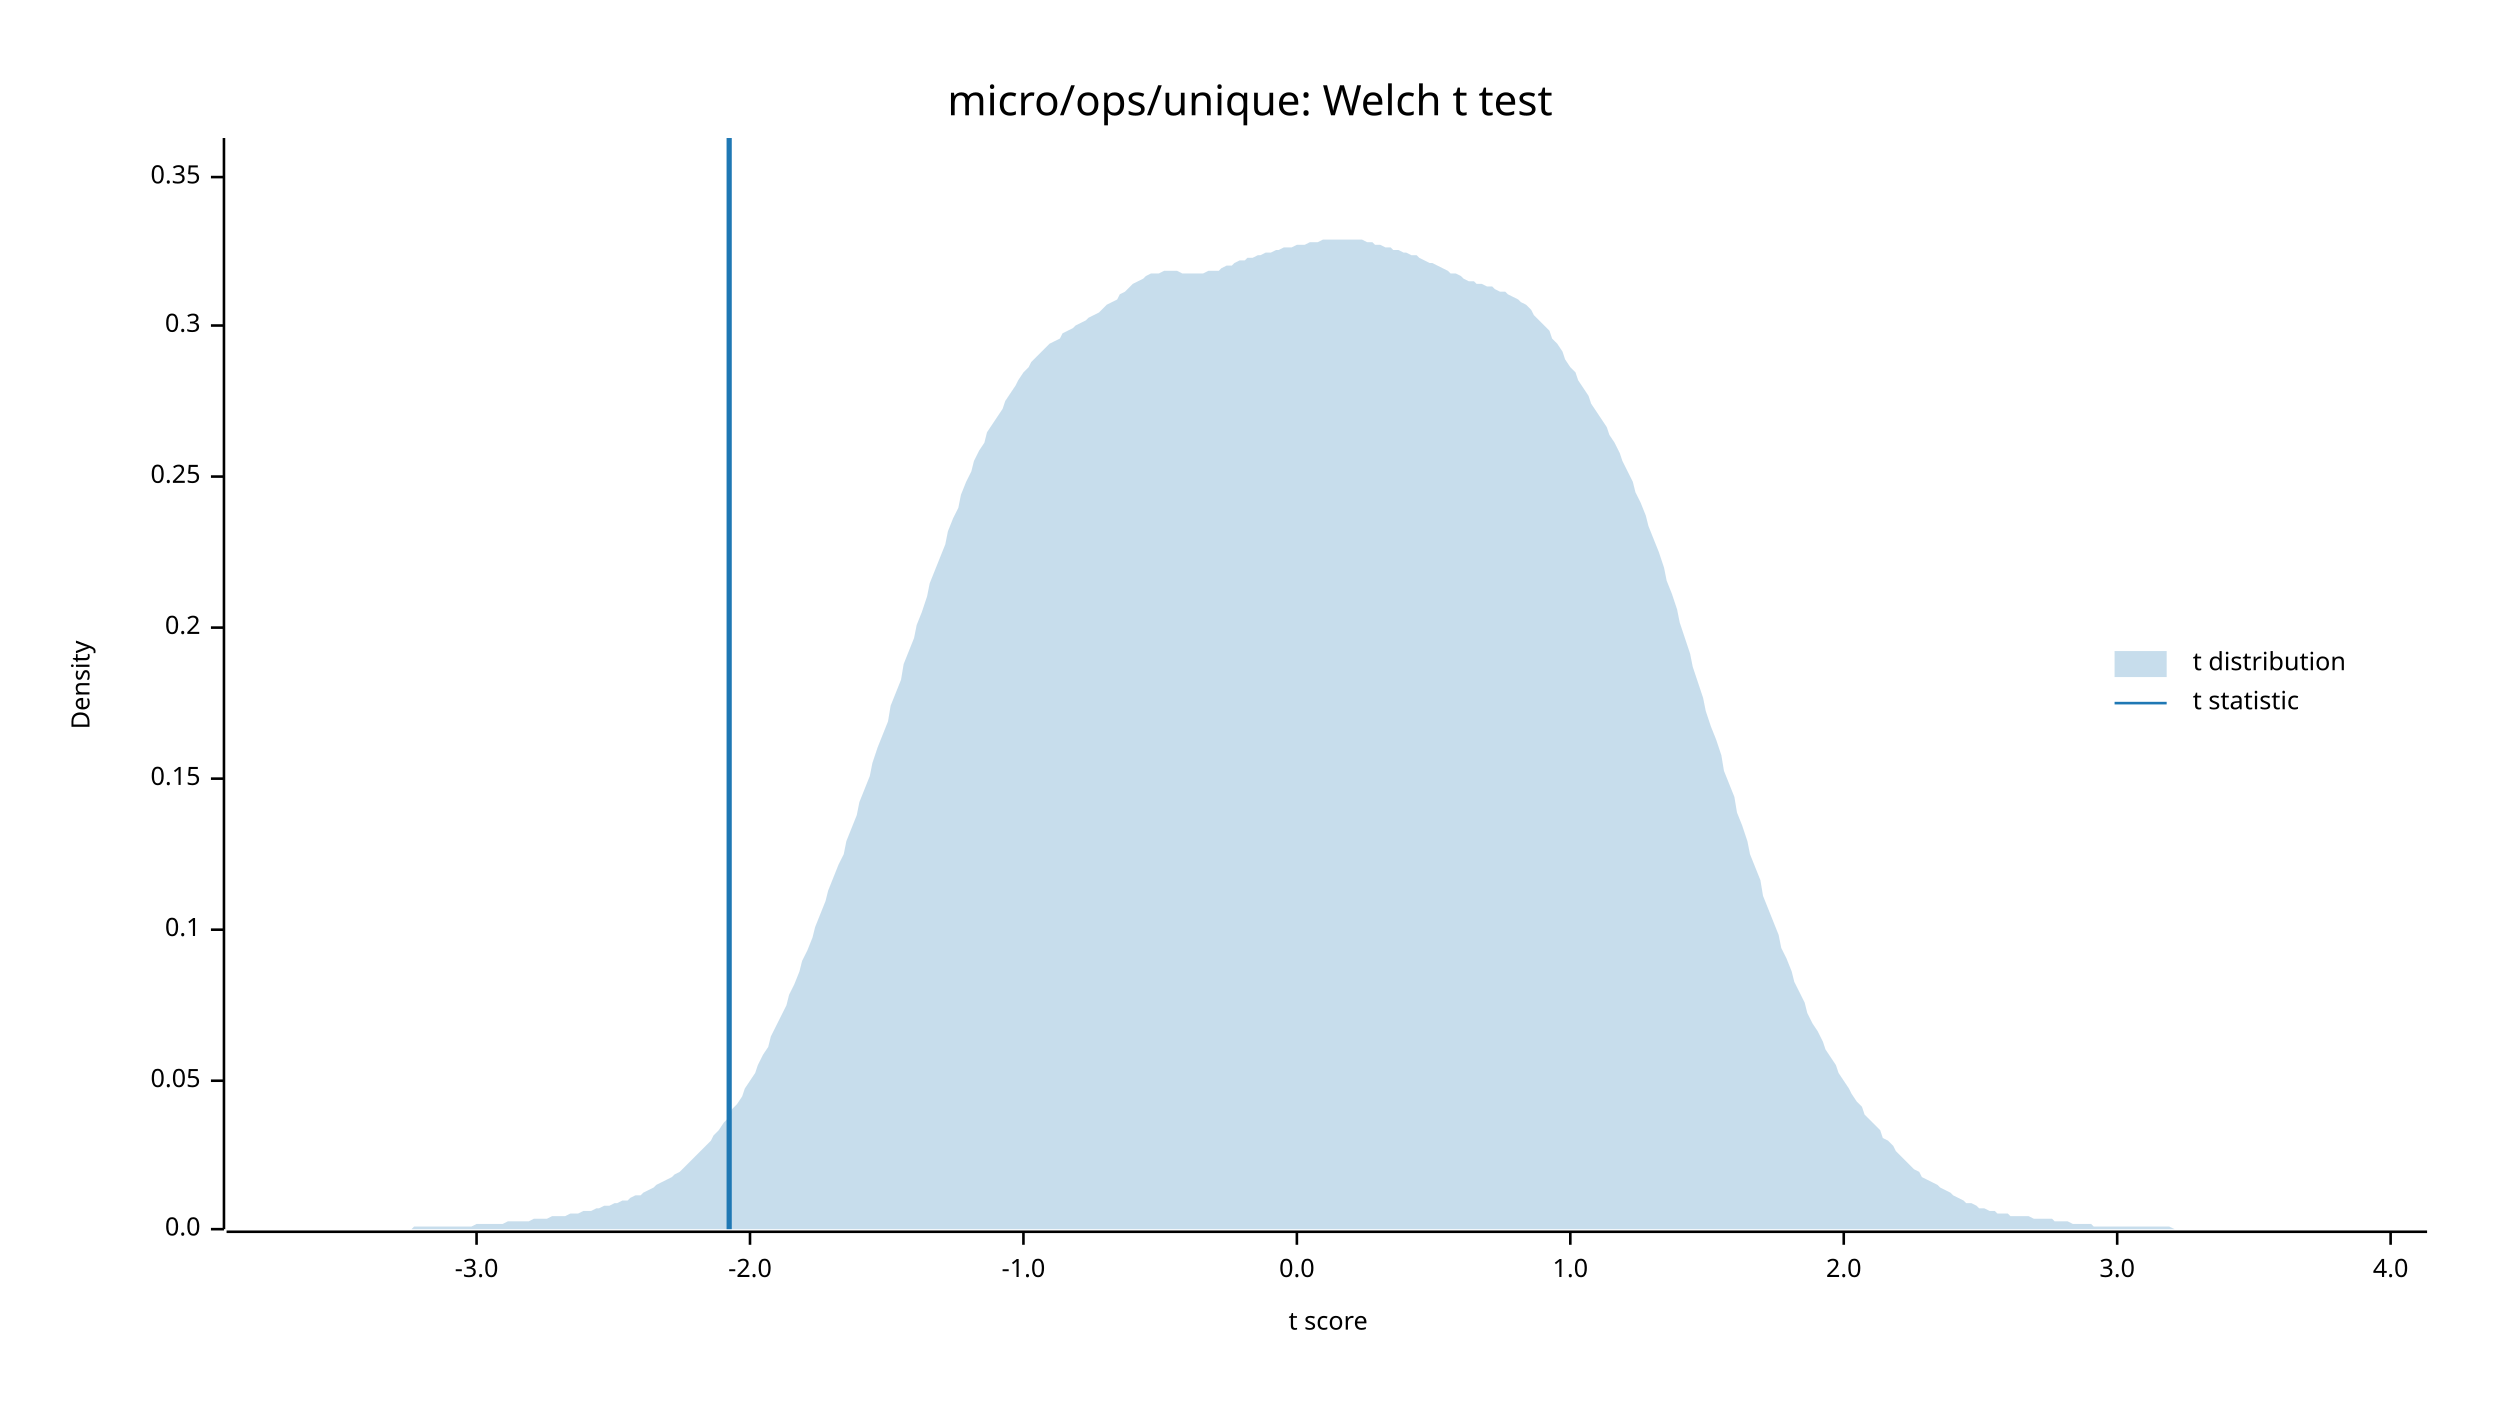
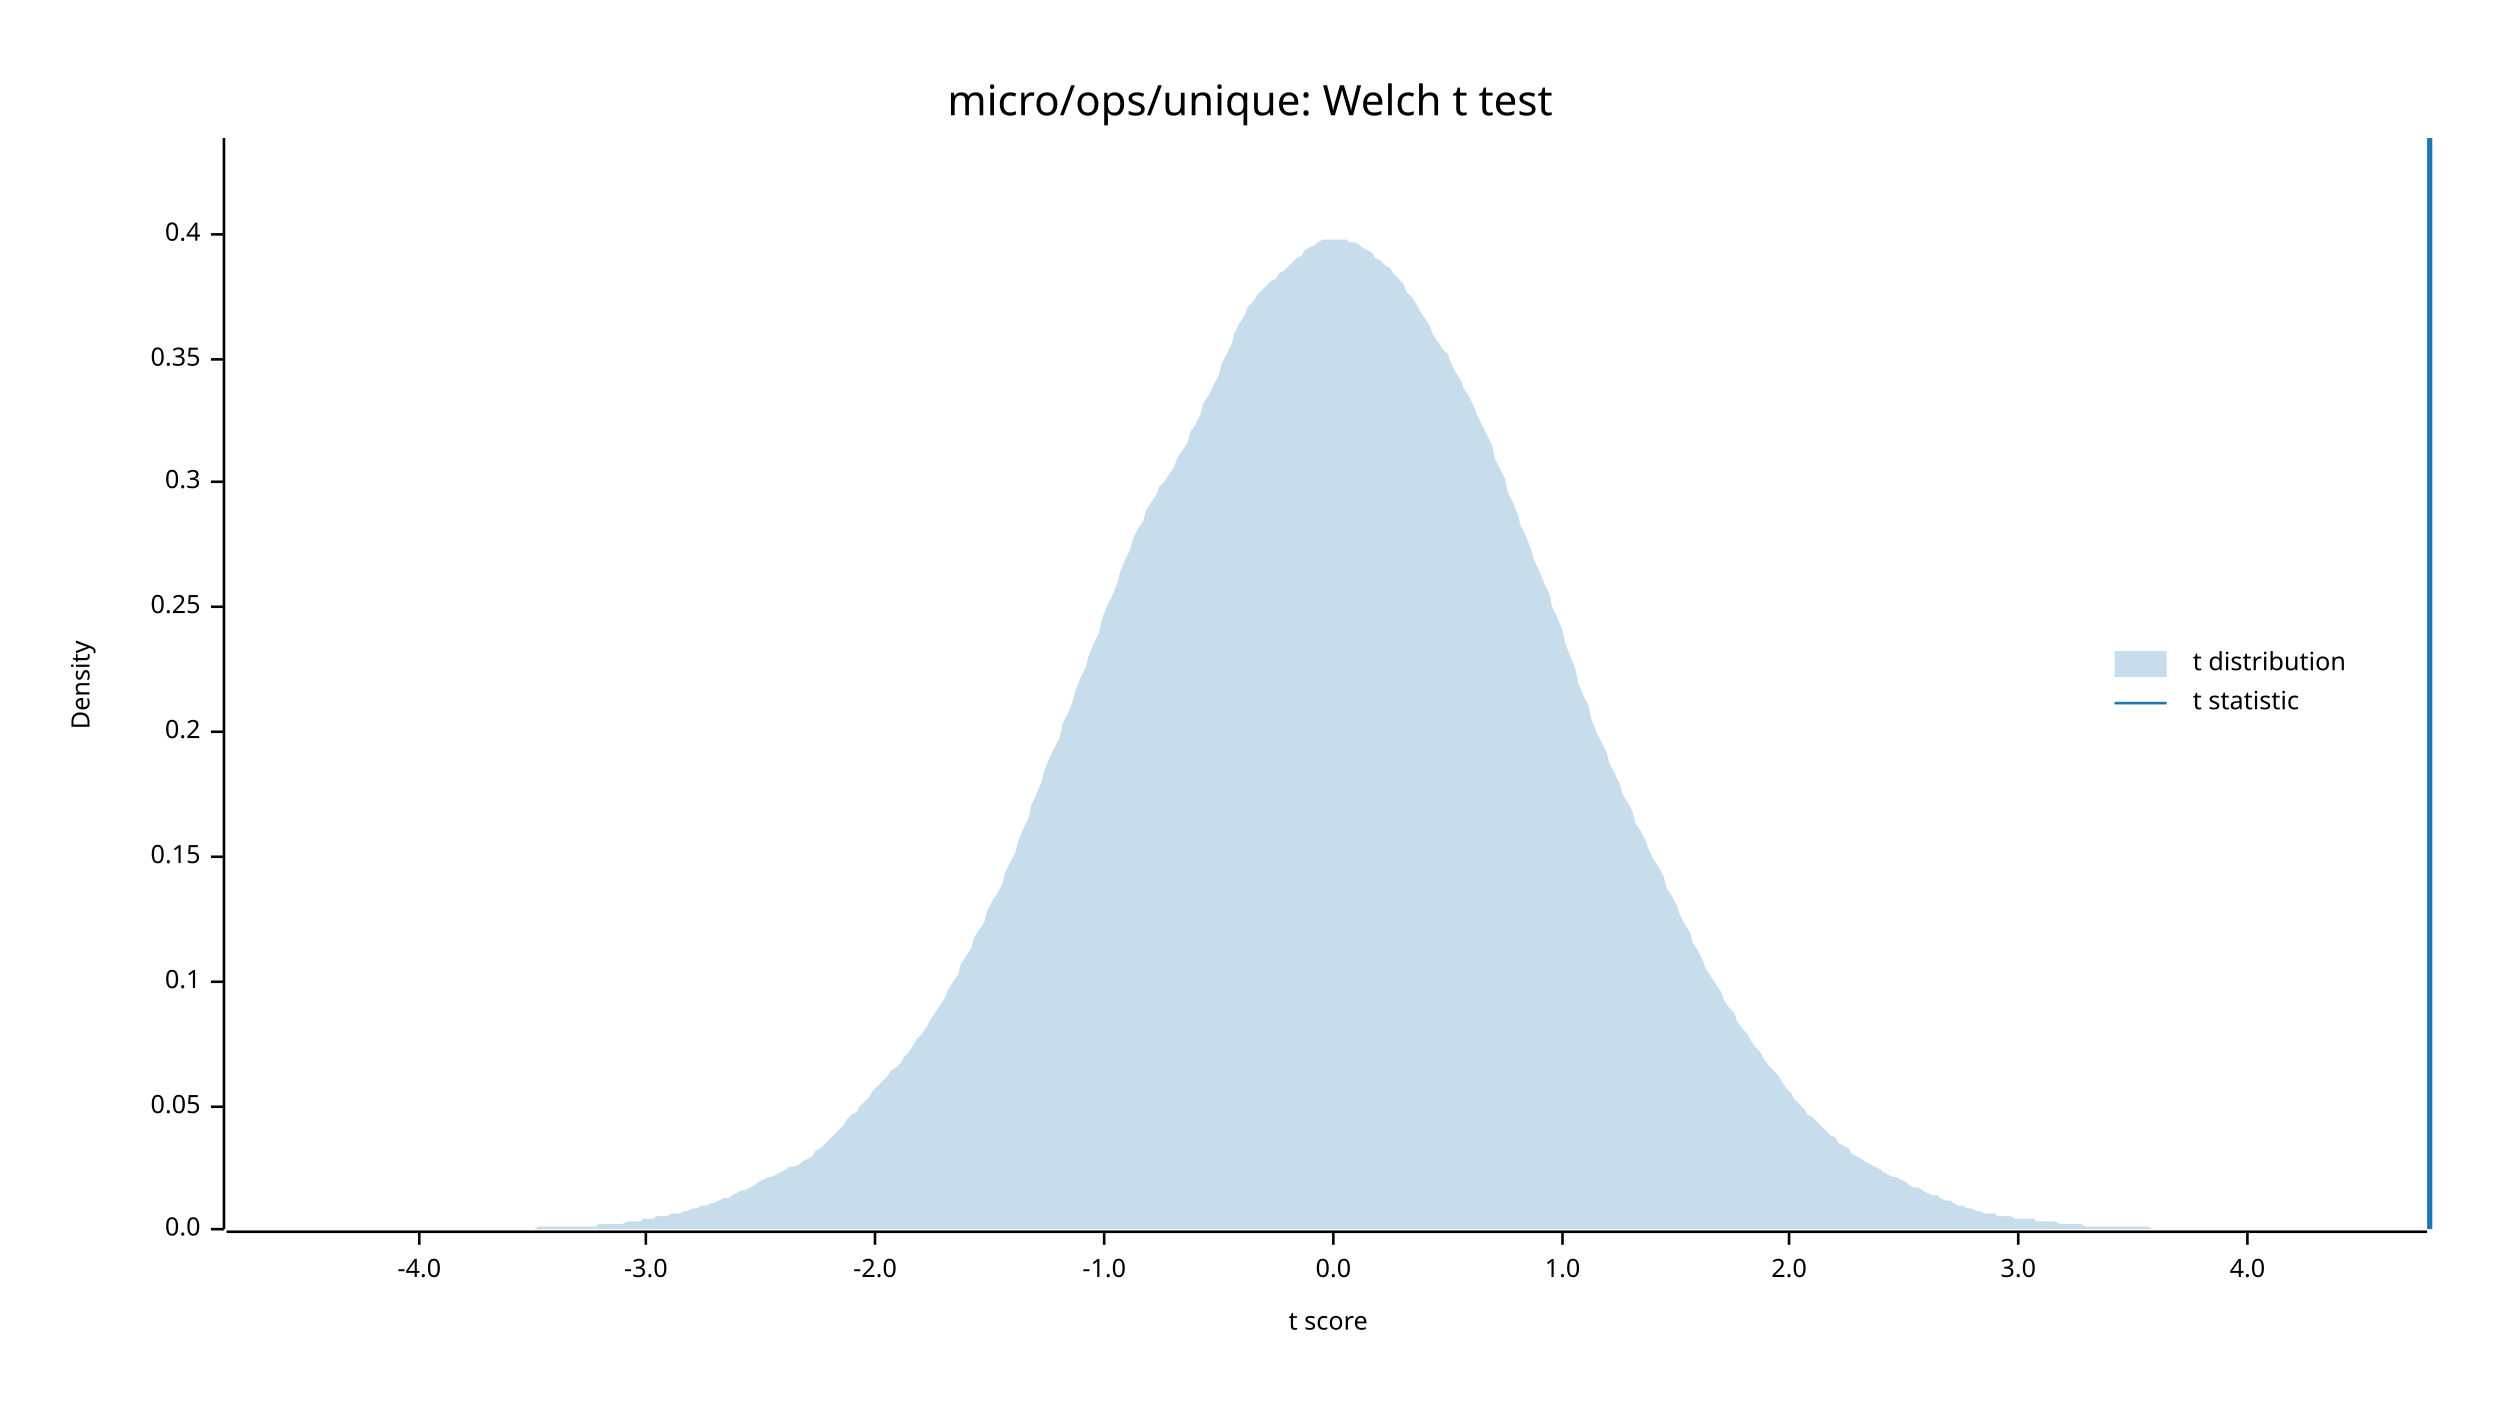
<svg xmlns="http://www.w3.org/2000/svg" width="960" height="540" viewBox="0 0 960 540">
  <text x="480" y="32" dy="0.76em" text-anchor="middle" font-family="sans-serif" font-size="16.129" opacity="1" fill="#000000">
micro/ops/unique: Welch t test
</text>
  <text x="27" y="263" dy="0.76em" text-anchor="middle" font-family="sans-serif" font-size="9.677" opacity="1" fill="#000000" transform="rotate(270, 27, 263)">
Density
</text>
  <text x="510" y="513" dy="-0.5ex" text-anchor="middle" font-family="sans-serif" font-size="9.677" opacity="1" fill="#000000">
t score
</text>
  <polyline fill="none" opacity="1" stroke="#000000" stroke-width="1" points="86,53 86,472 " />
  <text x="77" y="472" dy="0.5ex" text-anchor="end" font-family="sans-serif" font-size="9.677" opacity="1" fill="#000000">
0.0
</text>
  <polyline fill="none" opacity="1" stroke="#000000" stroke-width="1" points="81,472 86,472 " />
-   <text x="77" y="415" dy="0.5ex" text-anchor="end" font-family="sans-serif" font-size="9.677" opacity="1" fill="#000000">
+   <text x="77" y="425" dy="0.5ex" text-anchor="end" font-family="sans-serif" font-size="9.677" opacity="1" fill="#000000">
0.05
</text>
-   <polyline fill="none" opacity="1" stroke="#000000" stroke-width="1" points="81,415 86,415 " />
-   <text x="77" y="357" dy="0.5ex" text-anchor="end" font-family="sans-serif" font-size="9.677" opacity="1" fill="#000000">
+   <polyline fill="none" opacity="1" stroke="#000000" stroke-width="1" points="81,425 86,425 " />
+   <text x="77" y="377" dy="0.5ex" text-anchor="end" font-family="sans-serif" font-size="9.677" opacity="1" fill="#000000">
0.1
</text>
-   <polyline fill="none" opacity="1" stroke="#000000" stroke-width="1" points="81,357 86,357 " />
-   <text x="77" y="299" dy="0.5ex" text-anchor="end" font-family="sans-serif" font-size="9.677" opacity="1" fill="#000000">
+   <polyline fill="none" opacity="1" stroke="#000000" stroke-width="1" points="81,377 86,377 " />
+   <text x="77" y="329" dy="0.5ex" text-anchor="end" font-family="sans-serif" font-size="9.677" opacity="1" fill="#000000">
0.15
</text>
-   <polyline fill="none" opacity="1" stroke="#000000" stroke-width="1" points="81,299 86,299 " />
-   <text x="77" y="241" dy="0.5ex" text-anchor="end" font-family="sans-serif" font-size="9.677" opacity="1" fill="#000000">
+   <polyline fill="none" opacity="1" stroke="#000000" stroke-width="1" points="81,329 86,329 " />
+   <text x="77" y="281" dy="0.5ex" text-anchor="end" font-family="sans-serif" font-size="9.677" opacity="1" fill="#000000">
0.2
</text>
-   <polyline fill="none" opacity="1" stroke="#000000" stroke-width="1" points="81,241 86,241 " />
-   <text x="77" y="183" dy="0.5ex" text-anchor="end" font-family="sans-serif" font-size="9.677" opacity="1" fill="#000000">
+   <polyline fill="none" opacity="1" stroke="#000000" stroke-width="1" points="81,281 86,281 " />
+   <text x="77" y="233" dy="0.5ex" text-anchor="end" font-family="sans-serif" font-size="9.677" opacity="1" fill="#000000">
0.25
</text>
-   <polyline fill="none" opacity="1" stroke="#000000" stroke-width="1" points="81,183 86,183 " />
-   <text x="77" y="125" dy="0.5ex" text-anchor="end" font-family="sans-serif" font-size="9.677" opacity="1" fill="#000000">
+   <polyline fill="none" opacity="1" stroke="#000000" stroke-width="1" points="81,233 86,233 " />
+   <text x="77" y="185" dy="0.5ex" text-anchor="end" font-family="sans-serif" font-size="9.677" opacity="1" fill="#000000">
0.3
</text>
-   <polyline fill="none" opacity="1" stroke="#000000" stroke-width="1" points="81,125 86,125 " />
-   <text x="77" y="68" dy="0.5ex" text-anchor="end" font-family="sans-serif" font-size="9.677" opacity="1" fill="#000000">
+   <polyline fill="none" opacity="1" stroke="#000000" stroke-width="1" points="81,185 86,185 " />
+   <text x="77" y="138" dy="0.5ex" text-anchor="end" font-family="sans-serif" font-size="9.677" opacity="1" fill="#000000">
0.35
</text>
-   <polyline fill="none" opacity="1" stroke="#000000" stroke-width="1" points="81,68 86,68 " />
+   <polyline fill="none" opacity="1" stroke="#000000" stroke-width="1" points="81,138 86,138 " />
+   <text x="77" y="90" dy="0.5ex" text-anchor="end" font-family="sans-serif" font-size="9.677" opacity="1" fill="#000000">
+ 0.4
+ </text>
+   <polyline fill="none" opacity="1" stroke="#000000" stroke-width="1" points="81,90 86,90 " />
  <polyline fill="none" opacity="1" stroke="#000000" stroke-width="1" points="87,473 932,473 " />
-   <text x="183" y="483" dy="0.76em" text-anchor="middle" font-family="sans-serif" font-size="9.677" opacity="1" fill="#000000">
+   <text x="161" y="483" dy="0.76em" text-anchor="middle" font-family="sans-serif" font-size="9.677" opacity="1" fill="#000000">
+ -4.0
+ </text>
+   <polyline fill="none" opacity="1" stroke="#000000" stroke-width="1" points="161,473 161,478 " />
+   <text x="248" y="483" dy="0.76em" text-anchor="middle" font-family="sans-serif" font-size="9.677" opacity="1" fill="#000000">
-3.0
</text>
-   <polyline fill="none" opacity="1" stroke="#000000" stroke-width="1" points="183,473 183,478 " />
-   <text x="288" y="483" dy="0.76em" text-anchor="middle" font-family="sans-serif" font-size="9.677" opacity="1" fill="#000000">
+   <polyline fill="none" opacity="1" stroke="#000000" stroke-width="1" points="248,473 248,478 " />
+   <text x="336" y="483" dy="0.76em" text-anchor="middle" font-family="sans-serif" font-size="9.677" opacity="1" fill="#000000">
-2.0
</text>
-   <polyline fill="none" opacity="1" stroke="#000000" stroke-width="1" points="288,473 288,478 " />
-   <text x="393" y="483" dy="0.76em" text-anchor="middle" font-family="sans-serif" font-size="9.677" opacity="1" fill="#000000">
+   <polyline fill="none" opacity="1" stroke="#000000" stroke-width="1" points="336,473 336,478 " />
+   <text x="424" y="483" dy="0.76em" text-anchor="middle" font-family="sans-serif" font-size="9.677" opacity="1" fill="#000000">
-1.0
</text>
-   <polyline fill="none" opacity="1" stroke="#000000" stroke-width="1" points="393,473 393,478 " />
-   <text x="498" y="483" dy="0.76em" text-anchor="middle" font-family="sans-serif" font-size="9.677" opacity="1" fill="#000000">
+   <polyline fill="none" opacity="1" stroke="#000000" stroke-width="1" points="424,473 424,478 " />
+   <text x="512" y="483" dy="0.76em" text-anchor="middle" font-family="sans-serif" font-size="9.677" opacity="1" fill="#000000">
0.0
</text>
-   <polyline fill="none" opacity="1" stroke="#000000" stroke-width="1" points="498,473 498,478 " />
-   <text x="603" y="483" dy="0.76em" text-anchor="middle" font-family="sans-serif" font-size="9.677" opacity="1" fill="#000000">
+   <polyline fill="none" opacity="1" stroke="#000000" stroke-width="1" points="512,473 512,478 " />
+   <text x="600" y="483" dy="0.76em" text-anchor="middle" font-family="sans-serif" font-size="9.677" opacity="1" fill="#000000">
1.0
</text>
-   <polyline fill="none" opacity="1" stroke="#000000" stroke-width="1" points="603,473 603,478 " />
-   <text x="708" y="483" dy="0.76em" text-anchor="middle" font-family="sans-serif" font-size="9.677" opacity="1" fill="#000000">
+   <polyline fill="none" opacity="1" stroke="#000000" stroke-width="1" points="600,473 600,478 " />
+   <text x="687" y="483" dy="0.76em" text-anchor="middle" font-family="sans-serif" font-size="9.677" opacity="1" fill="#000000">
2.0
</text>
-   <polyline fill="none" opacity="1" stroke="#000000" stroke-width="1" points="708,473 708,478 " />
-   <text x="813" y="483" dy="0.76em" text-anchor="middle" font-family="sans-serif" font-size="9.677" opacity="1" fill="#000000">
+   <polyline fill="none" opacity="1" stroke="#000000" stroke-width="1" points="687,473 687,478 " />
+   <text x="775" y="483" dy="0.76em" text-anchor="middle" font-family="sans-serif" font-size="9.677" opacity="1" fill="#000000">
3.0
</text>
-   <polyline fill="none" opacity="1" stroke="#000000" stroke-width="1" points="813,473 813,478 " />
-   <text x="918" y="483" dy="0.76em" text-anchor="middle" font-family="sans-serif" font-size="9.677" opacity="1" fill="#000000">
+   <polyline fill="none" opacity="1" stroke="#000000" stroke-width="1" points="775,473 775,478 " />
+   <text x="863" y="483" dy="0.76em" text-anchor="middle" font-family="sans-serif" font-size="9.677" opacity="1" fill="#000000">
4.0
</text>
-   <polyline fill="none" opacity="1" stroke="#000000" stroke-width="1" points="918,473 918,478 " />
-   <polygon opacity="0.25" fill="#1F78B4" points="87,472 88,472 90,472 92,472 93,472 95,472 97,472 98,472 100,472 102,472 103,472 105,472 107,472 109,472 110,472 112,472 114,472 115,472 117,472 119,472 120,472 122,472 124,472 125,472 127,472 129,472 131,472 132,472 134,472 136,472 137,472 139,472 141,472 142,472 144,472 146,472 147,472 149,472 151,472 153,472 154,472 156,472 158,472 159,471 161,471 163,471 164,471 166,471 168,471 169,471 171,471 173,471 175,471 176,471 178,471 180,471 181,471 183,470 185,470 186,470 188,470 190,470 191,470 193,470 195,469 197,469 198,469 200,469 202,469 203,469 205,468 207,468 208,468 210,468 212,467 214,467 215,467 217,467 219,466 220,466 222,466 224,465 225,465 227,465 229,464 230,464 232,463 234,463 236,462 237,462 239,461 241,461 242,460 244,459 246,459 247,458 249,457 251,456 252,455 254,454 256,453 258,452 259,451 261,450 263,448 264,447 266,445 268,443 269,442 271,440 273,438 274,436 276,434 278,431 280,429 281,426 283,424 285,421 286,418 288,415 290,412 291,409 293,405 295,402 296,398 298,394 300,390 302,386 303,382 305,378 307,373 308,369 310,365 312,360 313,356 315,351 317,346 318,342 320,337 322,332 324,328 325,323 327,318 329,313 330,308 332,303 334,298 335,293 337,287 339,282 341,277 342,271 344,266 346,261 347,255 349,250 351,245 352,240 354,235 356,229 357,224 359,219 361,214 363,209 364,204 366,199 368,195 369,190 371,185 373,181 374,177 376,173 378,170 379,166 381,163 383,160 385,157 386,154 388,151 390,148 391,146 393,143 395,141 396,139 398,137 400,135 401,134 403,132 405,131 407,130 408,128 410,127 412,126 413,125 415,124 417,123 418,122 420,121 422,120 423,119 425,117 427,116 429,115 430,113 432,112 434,110 435,109 437,108 439,107 440,106 442,105 444,105 445,105 447,104 449,104 451,104 452,104 454,105 456,105 457,105 459,105 461,105 462,105 464,104 466,104 468,104 469,103 471,102 473,102 474,101 476,100 478,100 479,99 481,99 483,98 484,98 486,97 488,97 490,96 491,96 493,95 495,95 496,95 498,94 500,94 501,94 503,93 505,93 506,93 508,92 510,92 512,92 513,92 515,92 517,92 518,92 520,92 522,92 523,92 525,93 527,93 528,94 530,94 532,95 534,95 535,96 537,96 539,97 540,97 542,98 544,98 545,99 547,100 549,101 550,101 552,102 554,103 556,104 557,105 559,105 561,106 562,107 564,108 566,108 567,109 569,109 571,110 573,110 574,111 576,112 578,112 579,113 581,114 583,115 584,116 586,117 588,119 589,121 591,123 593,125 595,127 596,130 598,132 600,135 601,138 603,141 605,143 606,146 608,149 610,152 611,155 613,158 615,161 617,164 618,167 620,170 622,174 623,177 625,181 627,185 628,189 630,193 632,198 633,202 635,207 637,212 639,218 640,223 642,228 644,234 645,239 647,245 649,251 650,256 652,262 654,268 655,273 657,279 659,284 661,290 662,296 664,301 666,306 667,312 669,317 671,323 672,328 674,333 676,338 677,344 679,349 681,354 683,359 684,364 686,368 688,373 689,377 691,381 693,385 694,389 696,393 698,396 700,400 701,403 703,406 705,409 706,412 708,415 710,418 711,420 713,423 715,425 716,428 718,430 720,432 722,434 723,437 725,438 727,440 728,442 730,444 732,446 733,447 735,449 737,450 738,452 740,453 742,454 744,455 745,456 747,457 749,458 750,459 752,460 754,461 755,462 757,462 759,463 760,464 762,464 764,465 766,465 767,466 769,466 771,466 772,467 774,467 776,467 777,467 779,467 781,468 782,468 784,468 786,468 788,468 789,469 791,469 793,469 794,469 796,470 798,470 799,470 801,470 803,470 804,471 806,471 808,471 810,471 811,471 813,471 815,471 816,471 818,471 820,471 821,471 823,471 825,471 827,471 828,471 830,471 832,471 833,471 835,472 837,472 838,472 840,472 842,472 843,472 845,472 847,472 849,472 850,472 852,472 854,472 855,472 857,472 859,472 860,472 862,472 864,472 865,472 867,472 869,472 871,472 872,472 874,472 876,472 877,472 879,472 881,472 882,472 884,472 886,472 887,472 889,472 891,472 893,472 894,472 896,472 898,472 899,472 901,472 903,472 904,472 906,472 908,472 909,472 911,472 913,472 915,472 916,472 918,472 920,472 921,472 923,472 925,472 926,472 928,472 930,472 932,472 932,472 87,472 " />
-   <polyline fill="none" opacity="1" stroke="#1F78B4" stroke-width="2" points="280,472 280,53 " />
+   <polyline fill="none" opacity="1" stroke="#000000" stroke-width="1" points="863,473 863,478 " />
+   <polygon opacity="0.25" fill="#1F78B4" points="87,472 88,472 90,472 92,472 93,472 95,472 97,472 98,472 100,472 102,472 103,472 105,472 107,472 109,472 110,472 112,472 114,472 115,472 117,472 119,472 120,472 122,472 124,472 125,472 127,472 129,472 131,472 132,472 134,472 136,472 137,472 139,472 141,472 142,472 144,472 146,472 147,472 149,472 151,472 153,472 154,472 156,472 158,472 159,472 161,472 163,472 164,472 166,472 168,472 169,472 171,472 173,472 175,472 176,472 178,472 180,472 181,472 183,472 185,472 186,472 188,472 190,472 191,472 193,472 195,472 197,472 198,472 200,472 202,472 203,472 205,472 207,471 208,471 210,471 212,471 214,471 215,471 217,471 219,471 220,471 222,471 224,471 225,471 227,471 229,471 230,470 232,470 234,470 236,470 237,470 239,470 241,469 242,469 244,469 246,469 247,468 249,468 251,468 252,467 254,467 256,467 258,466 259,466 261,466 263,465 264,465 266,464 268,464 269,463 271,463 273,462 274,462 276,461 278,460 280,460 281,459 283,458 285,457 286,457 288,456 290,455 291,454 293,453 295,452 296,452 298,451 300,450 302,449 303,448 305,448 307,447 308,446 310,445 312,444 313,442 315,441 317,439 318,438 320,436 322,434 324,432 325,430 327,428 329,427 330,425 332,423 334,421 335,419 337,417 339,415 341,413 342,411 344,410 346,408 347,406 349,404 351,401 352,399 354,397 356,394 357,392 359,389 361,386 363,383 364,380 366,377 368,374 369,370 371,367 373,364 374,360 376,357 378,354 379,350 381,346 383,343 385,339 386,335 388,331 390,327 391,323 393,318 395,314 396,309 398,305 400,300 401,296 403,291 405,287 407,283 408,278 410,274 412,269 413,265 415,260 417,256 418,252 420,247 422,243 423,238 425,233 427,229 429,224 430,220 432,215 434,211 435,207 437,203 439,200 440,196 442,193 444,190 445,187 447,185 449,182 451,179 452,176 454,173 456,170 457,166 459,163 461,159 462,155 464,152 466,148 468,144 469,140 471,136 473,132 474,128 476,124 478,121 479,118 481,116 483,113 484,112 486,110 488,108 490,107 491,105 493,104 495,102 496,101 498,99 500,98 501,96 503,95 505,94 506,93 508,92 510,92 512,92 513,92 515,92 517,92 518,93 520,93 522,94 523,95 525,96 527,97 528,99 530,100 532,102 534,103 535,105 537,107 539,109 540,112 542,114 544,117 545,119 547,122 549,125 550,128 552,131 554,134 556,136 557,139 559,143 561,146 562,149 564,152 566,156 567,159 569,163 571,167 573,171 574,176 576,180 578,184 579,189 581,193 583,198 584,202 586,206 588,211 589,215 591,219 593,224 595,228 596,233 598,237 600,242 601,247 603,252 605,257 606,262 608,267 610,271 611,276 613,281 615,285 617,289 618,293 620,297 622,301 623,305 625,308 627,312 628,316 630,319 632,323 633,326 635,330 637,333 639,337 640,341 642,344 644,348 645,351 647,355 649,358 650,362 652,365 654,369 655,372 657,375 659,378 661,381 662,384 664,387 666,389 667,392 669,395 671,397 672,399 674,402 676,404 677,406 679,409 681,411 683,413 684,415 686,418 688,420 689,422 691,424 693,426 694,428 696,429 698,431 700,433 701,434 703,436 705,437 706,439 708,440 710,441 711,443 713,444 715,445 716,446 718,447 720,448 722,449 723,450 725,451 727,452 728,452 730,453 732,454 733,455 735,456 737,456 738,457 740,458 742,459 744,459 745,460 747,461 749,461 750,462 752,463 754,463 755,464 757,464 759,465 760,465 762,466 764,466 766,466 767,467 769,467 771,467 772,467 774,468 776,468 777,468 779,468 781,468 782,469 784,469 786,469 788,469 789,469 791,470 793,470 794,470 796,470 798,470 799,470 801,471 803,471 804,471 806,471 808,471 810,471 811,471 813,471 815,471 816,471 818,471 820,471 821,471 823,471 825,471 827,472 828,472 830,472 832,472 833,472 835,472 837,472 838,472 840,472 842,472 843,472 845,472 847,472 849,472 850,472 852,472 854,472 855,472 857,472 859,472 860,472 862,472 864,472 865,472 867,472 869,472 871,472 872,472 874,472 876,472 877,472 879,472 881,472 882,472 884,472 886,472 887,472 889,472 891,472 893,472 894,472 896,472 898,472 899,472 901,472 903,472 904,472 906,472 908,472 909,472 911,472 913,472 915,472 916,472 918,472 920,472 921,472 923,472 925,472 926,472 928,472 930,472 932,472 932,472 87,472 " />
+   <polyline fill="none" opacity="1" stroke="#1F78B4" stroke-width="2" points="933,472 933,53 " />
  <text x="842" y="250" dy="0.76em" text-anchor="start" font-family="sans-serif" font-size="9.677" opacity="1" fill="#000000">
t distribution
</text>
  <text x="842" y="265" dy="0.76em" text-anchor="start" font-family="sans-serif" font-size="9.677" opacity="1" fill="#000000">
t statistic
</text>
  <rect x="812" y="250" width="20" height="10" opacity="0.25" fill="#1F78B4" stroke="none" />
  <polyline fill="none" opacity="1" stroke="#1F78B4" stroke-width="1" points="812,270 832,270 " />
</svg>
